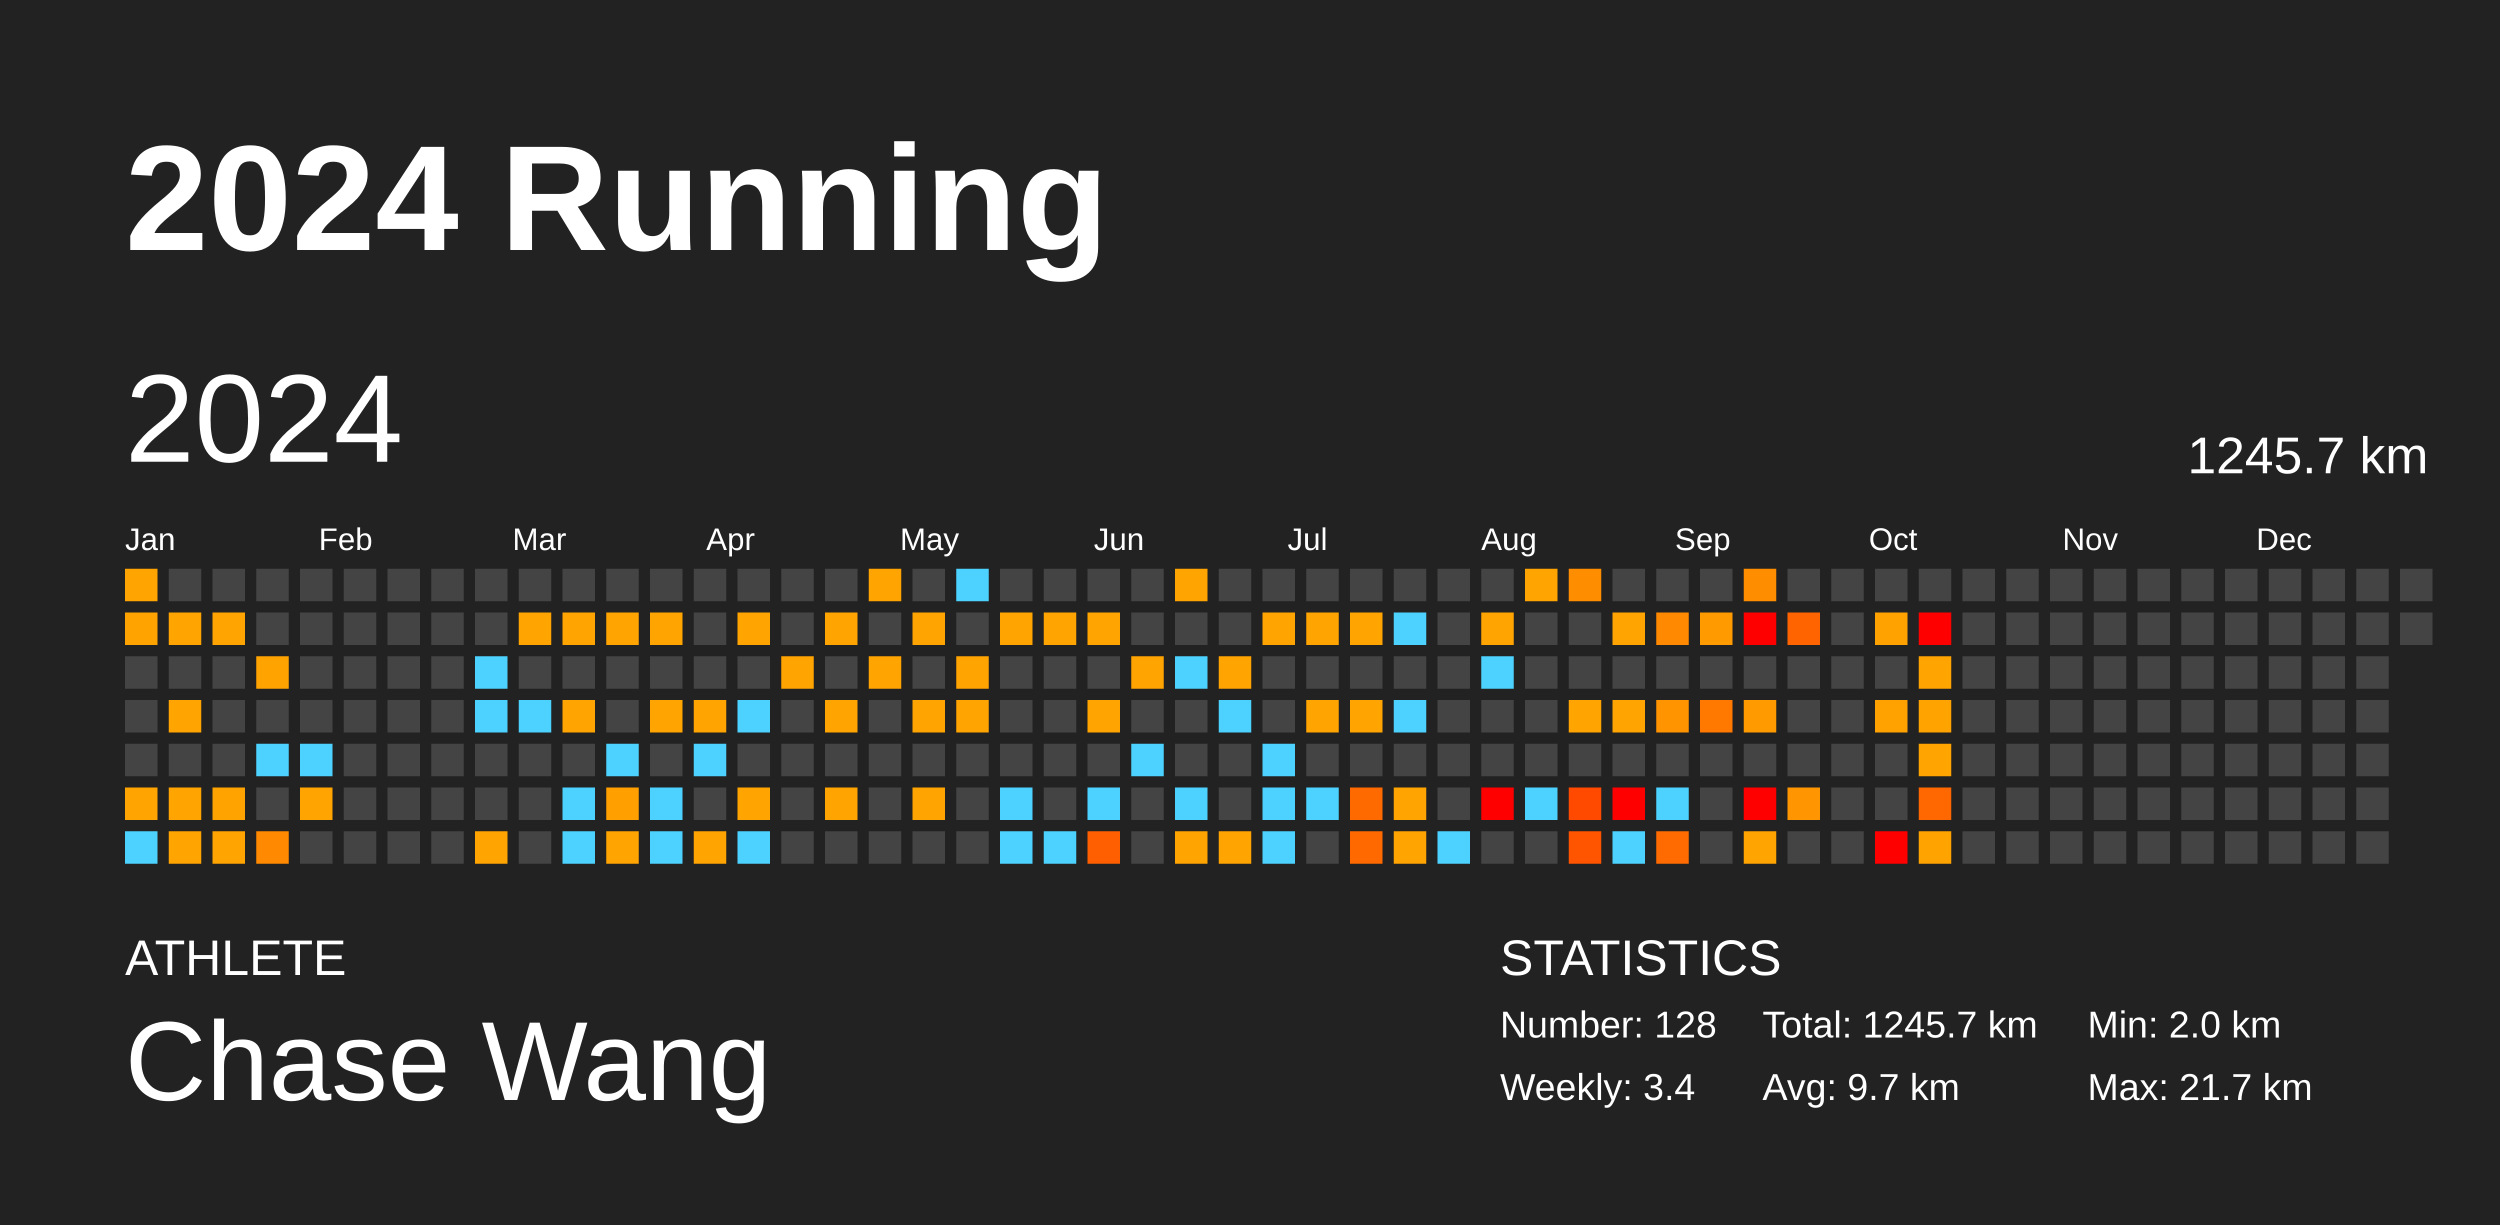
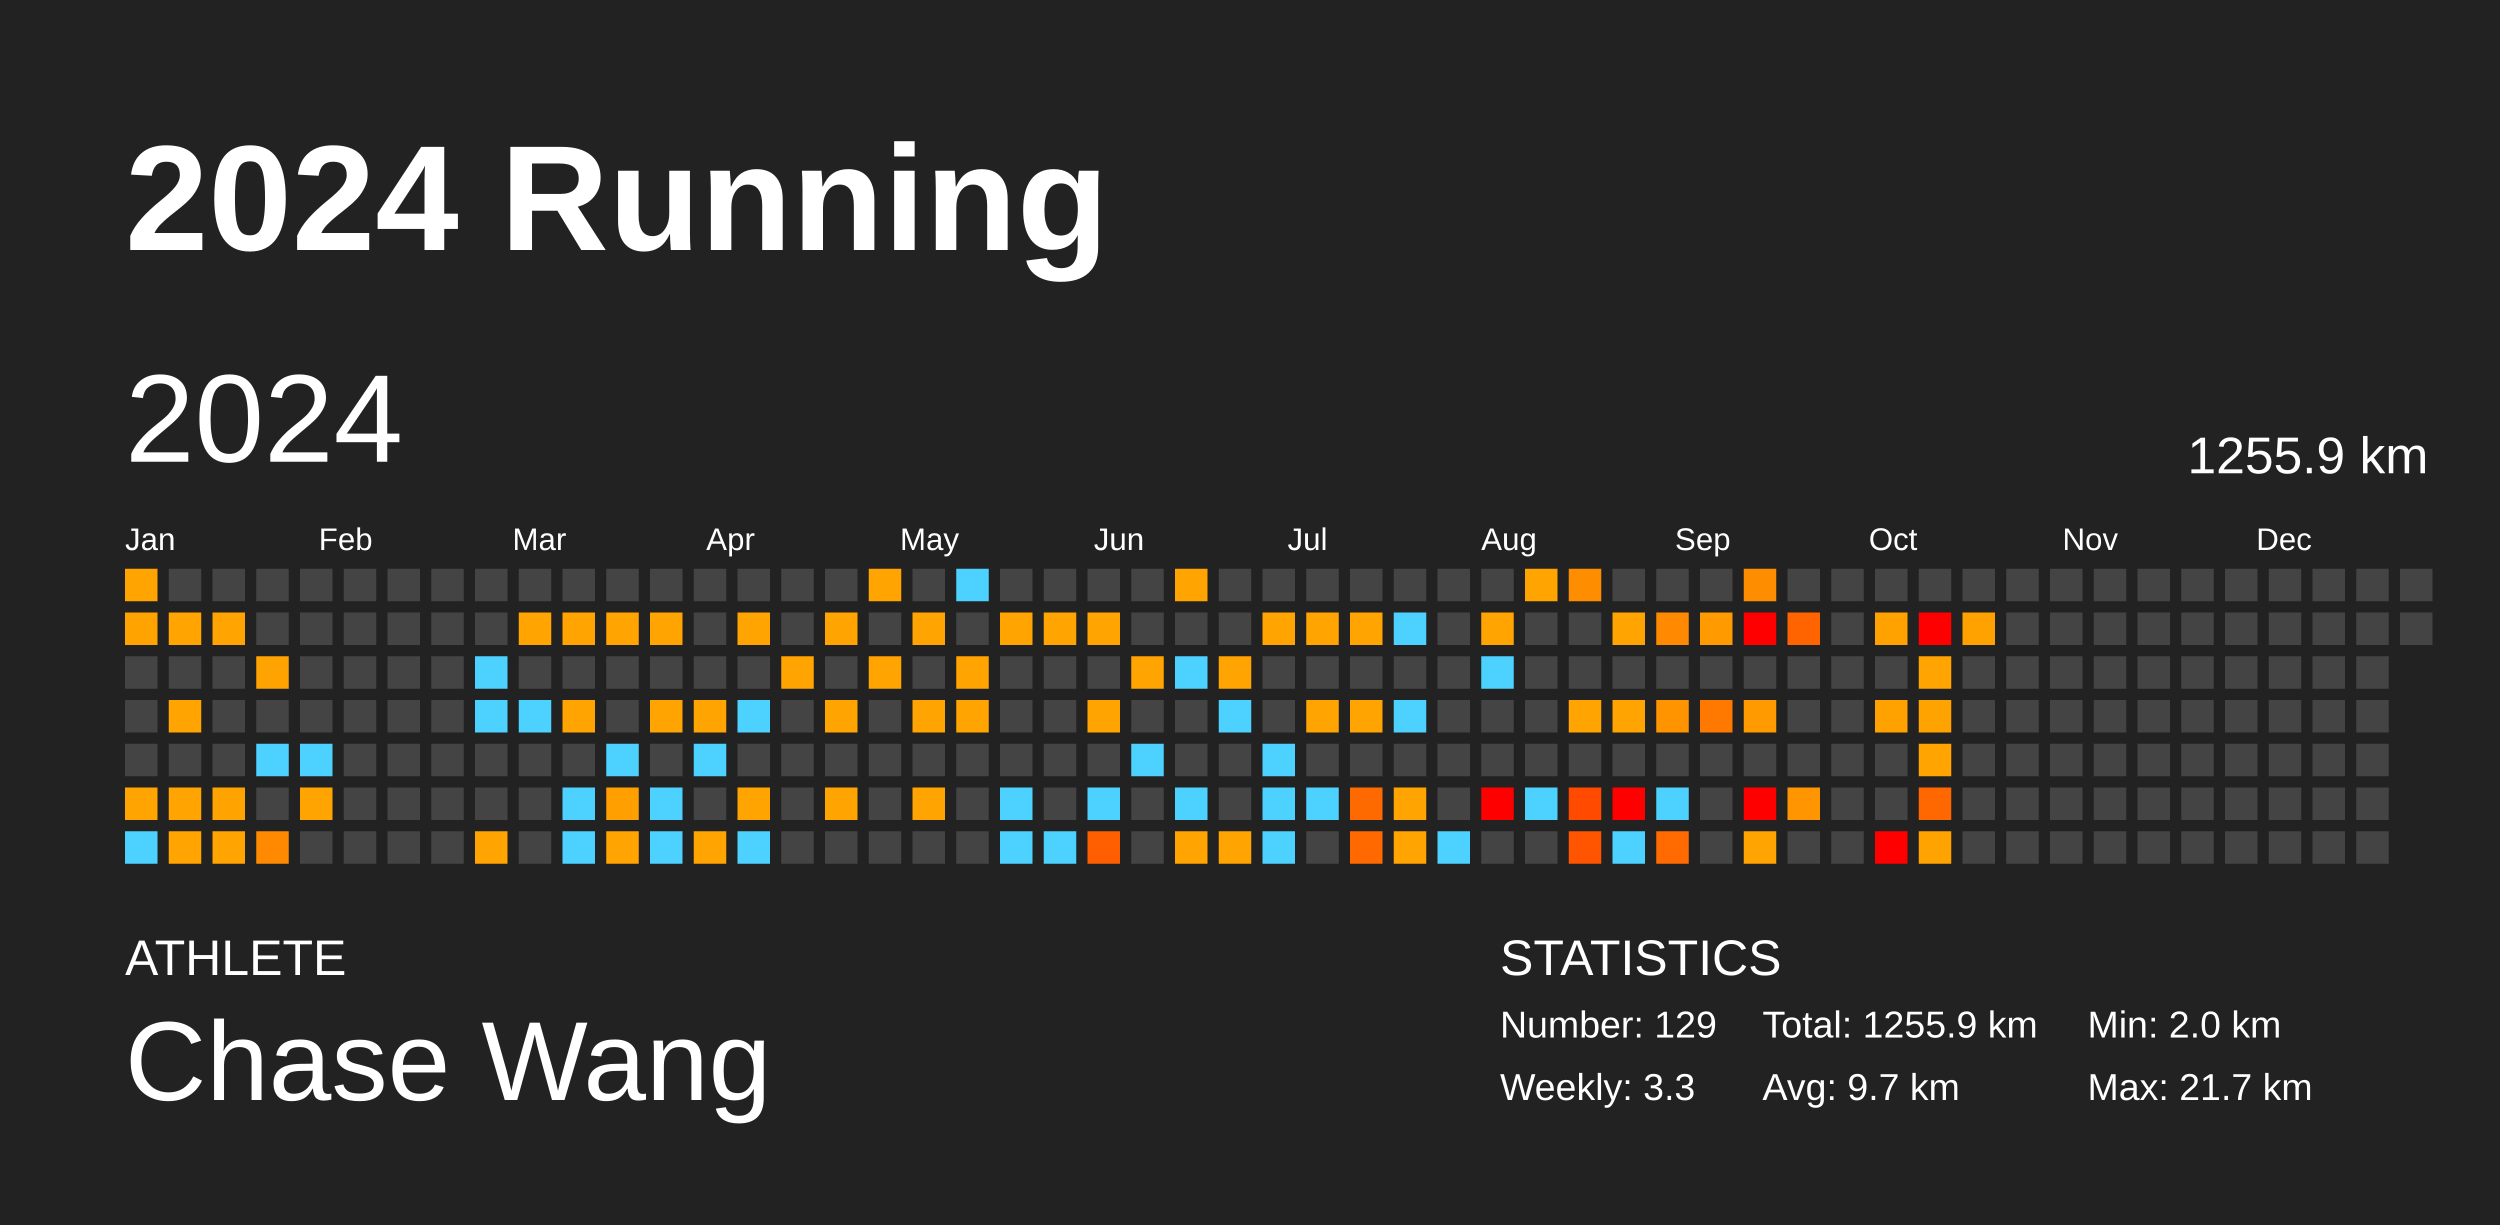
<svg xmlns="http://www.w3.org/2000/svg" baseProfile="full" height="98mm" version="1.1" viewBox="0,0,200,98" width="200mm">
  <defs />
  <rect fill="#222222" height="98" width="200" x="0" y="0" />
  <text fill="#FFFFFF" style="font-size:12px; font-family:Arial; font-weight:bold;" x="10" y="20">2024 Running</text>
  <text fill="#FFFFFF" style="font-size:4px; font-family:Arial" x="10" y="78">ATHLETE</text>
  <text fill="#FFFFFF" style="font-size:9px; font-family:Arial" x="10" y="88">Chase Wang</text>
  <text fill="#FFFFFF" style="font-size:4px; font-family:Arial" x="120" y="78">STATISTICS</text>
-   <text fill="#FFFFFF" style="font-size:3px; font-family:Arial" x="120" y="83">Number: 128</text>
-   <text fill="#FFFFFF" style="font-size:3px; font-family:Arial" x="120" y="88">Weekly: 3.4</text>
-   <text fill="#FFFFFF" style="font-size:3px; font-family:Arial" x="141" y="83">Total: 1245.7 km</text>
+   <text fill="#FFFFFF" style="font-size:3px; font-family:Arial" x="120" y="83">Number: 129</text>
+   <text fill="#FFFFFF" style="font-size:3px; font-family:Arial" x="120" y="88">Weekly: 3.3</text>
+   <text fill="#FFFFFF" style="font-size:3px; font-family:Arial" x="141" y="83">Total: 1255.9 km</text>
  <text fill="#FFFFFF" style="font-size:3px; font-family:Arial" x="141" y="88">Avg: 9.7 km</text>
  <text fill="#FFFFFF" style="font-size:3px; font-family:Arial" x="167" y="83">Min: 2.0 km</text>
  <text fill="#FFFFFF" style="font-size:3px; font-family:Arial" x="167" y="88">Max: 21.7 km</text>
  <text dominant-baseline="hanging" fill="#FFFFFF" style="font-size:10.0px; font-family:Arial;" x="10" y="30">2024</text>
-   <text dominant-baseline="hanging" fill="#FFFFFF" style="font-size:4.125px; font-family:Arial;" x="175" y="35">1245.7 km</text>
+   <text dominant-baseline="hanging" fill="#FFFFFF" style="font-size:4.125px; font-family:Arial;" x="175" y="35">1255.9 km</text>
  <text fill="#FFFFFF" style="font-size:2.5px; font-family:Arial" x="10.0" y="44">Jan</text>
  <text fill="#FFFFFF" style="font-size:2.5px; font-family:Arial" x="25.5" y="44">Feb</text>
  <text fill="#FFFFFF" style="font-size:2.5px; font-family:Arial" x="41.0" y="44">Mar</text>
  <text fill="#FFFFFF" style="font-size:2.5px; font-family:Arial" x="56.5" y="44">Apr</text>
  <text fill="#FFFFFF" style="font-size:2.5px; font-family:Arial" x="72.0" y="44">May</text>
  <text fill="#FFFFFF" style="font-size:2.5px; font-family:Arial" x="87.5" y="44">Jun</text>
  <text fill="#FFFFFF" style="font-size:2.5px; font-family:Arial" x="103.0" y="44">Jul</text>
  <text fill="#FFFFFF" style="font-size:2.5px; font-family:Arial" x="118.5" y="44">Aug</text>
  <text fill="#FFFFFF" style="font-size:2.5px; font-family:Arial" x="134.0" y="44">Sep</text>
  <text fill="#FFFFFF" style="font-size:2.5px; font-family:Arial" x="149.5" y="44">Oct</text>
  <text fill="#FFFFFF" style="font-size:2.5px; font-family:Arial" x="165.0" y="44">Nov</text>
  <text fill="#FFFFFF" style="font-size:2.5px; font-family:Arial" x="180.5" y="44">Dec</text>
  <rect fill="#ffa400" height="2.6" width="2.6" x="10.0" y="45.5" />
  <rect fill="#ffa300" height="2.6" width="2.6" x="10.0" y="49.0" />
  <rect fill="#444444" height="2.6" width="2.6" x="10.0" y="52.5" />
  <rect fill="#444444" height="2.6" width="2.6" x="10.0" y="56.0" />
  <rect fill="#444444" height="2.6" width="2.6" x="10.0" y="59.5" />
  <rect fill="#ffa400" height="2.6" width="2.6" x="10.0" y="63.0" />
  <rect fill="#4dd2ff" height="2.6" width="2.6" x="10.0" y="66.5" />
  <rect fill="#444444" height="2.6" width="2.6" x="13.5" y="45.5" />
  <rect fill="#ffa400" height="2.6" width="2.6" x="13.5" y="49.0" />
  <rect fill="#444444" height="2.6" width="2.6" x="13.5" y="52.5" />
  <rect fill="#ffa400" height="2.6" width="2.6" x="13.5" y="56.0" />
  <rect fill="#444444" height="2.6" width="2.6" x="13.5" y="59.5" />
  <rect fill="#ffa400" height="2.6" width="2.6" x="13.5" y="63.0" />
  <rect fill="#ffa400" height="2.6" width="2.6" x="13.5" y="66.5" />
  <rect fill="#444444" height="2.6" width="2.6" x="17.0" y="45.5" />
  <rect fill="#ffa400" height="2.6" width="2.6" x="17.0" y="49.0" />
  <rect fill="#444444" height="2.6" width="2.6" x="17.0" y="52.5" />
  <rect fill="#444444" height="2.6" width="2.6" x="17.0" y="56.0" />
  <rect fill="#444444" height="2.6" width="2.6" x="17.0" y="59.5" />
  <rect fill="#ffa300" height="2.6" width="2.6" x="17.0" y="63.0" />
  <rect fill="#ffa400" height="2.6" width="2.6" x="17.0" y="66.5" />
  <rect fill="#444444" height="2.6" width="2.6" x="20.5" y="45.5" />
  <rect fill="#444444" height="2.6" width="2.6" x="20.5" y="49.0" />
  <rect fill="#ffa300" height="2.6" width="2.6" x="20.5" y="52.5" />
  <rect fill="#444444" height="2.6" width="2.6" x="20.5" y="56.0" />
  <rect fill="#4dd2ff" height="2.6" width="2.6" x="20.5" y="59.5" />
  <rect fill="#444444" height="2.6" width="2.6" x="20.5" y="63.0" />
  <rect fill="#ff8900" height="2.6" width="2.6" x="20.5" y="66.5" />
  <rect fill="#444444" height="2.6" width="2.6" x="24.0" y="45.5" />
  <rect fill="#444444" height="2.6" width="2.6" x="24.0" y="49.0" />
  <rect fill="#444444" height="2.6" width="2.6" x="24.0" y="52.5" />
  <rect fill="#444444" height="2.6" width="2.6" x="24.0" y="56.0" />
  <rect fill="#4dd2ff" height="2.6" width="2.6" x="24.0" y="59.5" />
  <rect fill="#ffa400" height="2.6" width="2.6" x="24.0" y="63.0" />
  <rect fill="#444444" height="2.6" width="2.6" x="24.0" y="66.5" />
  <rect fill="#444444" height="2.6" width="2.6" x="27.5" y="45.5" />
  <rect fill="#444444" height="2.6" width="2.6" x="27.5" y="49.0" />
  <rect fill="#444444" height="2.6" width="2.6" x="27.5" y="52.5" />
  <rect fill="#444444" height="2.6" width="2.6" x="27.5" y="56.0" />
  <rect fill="#444444" height="2.6" width="2.6" x="27.5" y="59.5" />
  <rect fill="#444444" height="2.6" width="2.6" x="27.5" y="63.0" />
  <rect fill="#444444" height="2.6" width="2.6" x="27.5" y="66.5" />
  <rect fill="#444444" height="2.6" width="2.6" x="31.0" y="45.5" />
  <rect fill="#444444" height="2.6" width="2.6" x="31.0" y="49.0" />
  <rect fill="#444444" height="2.6" width="2.6" x="31.0" y="52.5" />
  <rect fill="#444444" height="2.6" width="2.6" x="31.0" y="56.0" />
  <rect fill="#444444" height="2.6" width="2.6" x="31.0" y="59.5" />
  <rect fill="#444444" height="2.6" width="2.6" x="31.0" y="63.0" />
  <rect fill="#444444" height="2.6" width="2.6" x="31.0" y="66.5" />
  <rect fill="#444444" height="2.6" width="2.6" x="34.5" y="45.5" />
  <rect fill="#444444" height="2.6" width="2.6" x="34.5" y="49.0" />
  <rect fill="#444444" height="2.6" width="2.6" x="34.5" y="52.5" />
  <rect fill="#444444" height="2.6" width="2.6" x="34.5" y="56.0" />
  <rect fill="#444444" height="2.6" width="2.6" x="34.5" y="59.5" />
  <rect fill="#444444" height="2.6" width="2.6" x="34.5" y="63.0" />
  <rect fill="#444444" height="2.6" width="2.6" x="34.5" y="66.5" />
  <rect fill="#444444" height="2.6" width="2.6" x="38.0" y="45.5" />
  <rect fill="#444444" height="2.6" width="2.6" x="38.0" y="49.0" />
  <rect fill="#4dd2ff" height="2.6" width="2.6" x="38.0" y="52.5" />
  <rect fill="#4dd2ff" height="2.6" width="2.6" x="38.0" y="56.0" />
  <rect fill="#444444" height="2.6" width="2.6" x="38.0" y="59.5" />
  <rect fill="#444444" height="2.6" width="2.6" x="38.0" y="63.0" />
  <rect fill="#ffa400" height="2.6" width="2.6" x="38.0" y="66.5" />
  <rect fill="#444444" height="2.6" width="2.6" x="41.5" y="45.5" />
  <rect fill="#ffa400" height="2.6" width="2.6" x="41.5" y="49.0" />
  <rect fill="#444444" height="2.6" width="2.6" x="41.5" y="52.5" />
  <rect fill="#4dd2ff" height="2.6" width="2.6" x="41.5" y="56.0" />
  <rect fill="#444444" height="2.6" width="2.6" x="41.5" y="59.5" />
  <rect fill="#444444" height="2.6" width="2.6" x="41.5" y="63.0" />
  <rect fill="#444444" height="2.6" width="2.6" x="41.5" y="66.5" />
  <rect fill="#444444" height="2.6" width="2.6" x="45.0" y="45.5" />
  <rect fill="#ffa400" height="2.6" width="2.6" x="45.0" y="49.0" />
  <rect fill="#444444" height="2.6" width="2.6" x="45.0" y="52.5" />
  <rect fill="#ffa400" height="2.6" width="2.6" x="45.0" y="56.0" />
  <rect fill="#444444" height="2.6" width="2.6" x="45.0" y="59.5" />
  <rect fill="#4dd2ff" height="2.6" width="2.6" x="45.0" y="63.0" />
  <rect fill="#4dd2ff" height="2.6" width="2.6" x="45.0" y="66.5" />
  <rect fill="#444444" height="2.6" width="2.6" x="48.5" y="45.5" />
  <rect fill="#ffa400" height="2.6" width="2.6" x="48.5" y="49.0" />
  <rect fill="#444444" height="2.6" width="2.6" x="48.5" y="52.5" />
  <rect fill="#444444" height="2.6" width="2.6" x="48.5" y="56.0" />
  <rect fill="#4dd2ff" height="2.6" width="2.6" x="48.5" y="59.5" />
  <rect fill="#ffa000" height="2.6" width="2.6" x="48.5" y="63.0" />
  <rect fill="#ffa400" height="2.6" width="2.6" x="48.5" y="66.5" />
  <rect fill="#444444" height="2.6" width="2.6" x="52.0" y="45.5" />
  <rect fill="#ffa400" height="2.6" width="2.6" x="52.0" y="49.0" />
  <rect fill="#444444" height="2.6" width="2.6" x="52.0" y="52.5" />
  <rect fill="#ffa400" height="2.6" width="2.6" x="52.0" y="56.0" />
  <rect fill="#444444" height="2.6" width="2.6" x="52.0" y="59.5" />
  <rect fill="#4dd2ff" height="2.6" width="2.6" x="52.0" y="63.0" />
  <rect fill="#4dd2ff" height="2.6" width="2.6" x="52.0" y="66.5" />
  <rect fill="#444444" height="2.6" width="2.6" x="55.5" y="45.5" />
  <rect fill="#444444" height="2.6" width="2.6" x="55.5" y="49.0" />
  <rect fill="#444444" height="2.6" width="2.6" x="55.5" y="52.5" />
  <rect fill="#ffa400" height="2.6" width="2.6" x="55.5" y="56.0" />
  <rect fill="#4dd2ff" height="2.6" width="2.6" x="55.5" y="59.5" />
  <rect fill="#444444" height="2.6" width="2.6" x="55.5" y="63.0" />
  <rect fill="#ffa400" height="2.6" width="2.6" x="55.5" y="66.5" />
  <rect fill="#444444" height="2.6" width="2.6" x="59.0" y="45.5" />
  <rect fill="#ffa400" height="2.6" width="2.6" x="59.0" y="49.0" />
  <rect fill="#444444" height="2.6" width="2.6" x="59.0" y="52.5" />
  <rect fill="#4dd2ff" height="2.6" width="2.6" x="59.0" y="56.0" />
  <rect fill="#444444" height="2.6" width="2.6" x="59.0" y="59.5" />
  <rect fill="#ffa400" height="2.6" width="2.6" x="59.0" y="63.0" />
  <rect fill="#4dd2ff" height="2.6" width="2.6" x="59.0" y="66.5" />
  <rect fill="#444444" height="2.6" width="2.6" x="62.5" y="45.5" />
  <rect fill="#444444" height="2.6" width="2.6" x="62.5" y="49.0" />
  <rect fill="#ffa400" height="2.6" width="2.6" x="62.5" y="52.5" />
  <rect fill="#444444" height="2.6" width="2.6" x="62.5" y="56.0" />
  <rect fill="#444444" height="2.6" width="2.6" x="62.5" y="59.5" />
  <rect fill="#444444" height="2.6" width="2.6" x="62.5" y="63.0" />
  <rect fill="#444444" height="2.6" width="2.6" x="62.5" y="66.5" />
  <rect fill="#444444" height="2.6" width="2.6" x="66.0" y="45.5" />
  <rect fill="#ffa400" height="2.6" width="2.6" x="66.0" y="49.0" />
  <rect fill="#444444" height="2.6" width="2.6" x="66.0" y="52.5" />
  <rect fill="#ffa400" height="2.6" width="2.6" x="66.0" y="56.0" />
  <rect fill="#444444" height="2.6" width="2.6" x="66.0" y="59.5" />
  <rect fill="#ffa400" height="2.6" width="2.6" x="66.0" y="63.0" />
  <rect fill="#444444" height="2.6" width="2.6" x="66.0" y="66.5" />
  <rect fill="#ffa400" height="2.6" width="2.6" x="69.5" y="45.5" />
  <rect fill="#444444" height="2.6" width="2.6" x="69.5" y="49.0" />
  <rect fill="#ffa400" height="2.6" width="2.6" x="69.5" y="52.5" />
  <rect fill="#444444" height="2.6" width="2.6" x="69.5" y="56.0" />
  <rect fill="#444444" height="2.6" width="2.6" x="69.5" y="59.5" />
  <rect fill="#444444" height="2.6" width="2.6" x="69.5" y="63.0" />
  <rect fill="#444444" height="2.6" width="2.6" x="69.5" y="66.5" />
  <rect fill="#444444" height="2.6" width="2.6" x="73.0" y="45.5" />
  <rect fill="#ffa400" height="2.6" width="2.6" x="73.0" y="49.0" />
  <rect fill="#444444" height="2.6" width="2.6" x="73.0" y="52.5" />
  <rect fill="#ffa400" height="2.6" width="2.6" x="73.0" y="56.0" />
  <rect fill="#444444" height="2.6" width="2.6" x="73.0" y="59.5" />
  <rect fill="#ffa400" height="2.6" width="2.6" x="73.0" y="63.0" />
  <rect fill="#444444" height="2.6" width="2.6" x="73.0" y="66.5" />
  <rect fill="#4dd2ff" height="2.6" width="2.6" x="76.5" y="45.5" />
  <rect fill="#444444" height="2.6" width="2.6" x="76.5" y="49.0" />
  <rect fill="#ffa400" height="2.6" width="2.6" x="76.5" y="52.5" />
  <rect fill="#ffa400" height="2.6" width="2.6" x="76.5" y="56.0" />
  <rect fill="#444444" height="2.6" width="2.6" x="76.5" y="59.5" />
  <rect fill="#444444" height="2.6" width="2.6" x="76.5" y="63.0" />
  <rect fill="#444444" height="2.6" width="2.6" x="76.5" y="66.5" />
  <rect fill="#444444" height="2.6" width="2.6" x="80.0" y="45.5" />
  <rect fill="#ffa400" height="2.6" width="2.6" x="80.0" y="49.0" />
  <rect fill="#444444" height="2.6" width="2.6" x="80.0" y="52.5" />
  <rect fill="#444444" height="2.6" width="2.6" x="80.0" y="56.0" />
  <rect fill="#444444" height="2.6" width="2.6" x="80.0" y="59.5" />
  <rect fill="#4dd2ff" height="2.6" width="2.6" x="80.0" y="63.0" />
  <rect fill="#4dd2ff" height="2.6" width="2.6" x="80.0" y="66.5" />
  <rect fill="#444444" height="2.6" width="2.6" x="83.5" y="45.5" />
  <rect fill="#ffa400" height="2.6" width="2.6" x="83.5" y="49.0" />
  <rect fill="#444444" height="2.6" width="2.6" x="83.5" y="52.5" />
  <rect fill="#444444" height="2.6" width="2.6" x="83.5" y="56.0" />
  <rect fill="#444444" height="2.6" width="2.6" x="83.5" y="59.5" />
  <rect fill="#444444" height="2.6" width="2.6" x="83.5" y="63.0" />
  <rect fill="#4dd2ff" height="2.6" width="2.6" x="83.5" y="66.5" />
  <rect fill="#444444" height="2.6" width="2.6" x="87.0" y="45.5" />
  <rect fill="#ffa400" height="2.6" width="2.6" x="87.0" y="49.0" />
  <rect fill="#444444" height="2.6" width="2.6" x="87.0" y="52.5" />
  <rect fill="#ffa400" height="2.6" width="2.6" x="87.0" y="56.0" />
  <rect fill="#444444" height="2.6" width="2.6" x="87.0" y="59.5" />
  <rect fill="#4dd2ff" height="2.6" width="2.6" x="87.0" y="63.0" />
  <rect fill="#ff5f00" height="2.6" width="2.6" x="87.0" y="66.5" />
  <rect fill="#444444" height="2.6" width="2.6" x="90.5" y="45.5" />
  <rect fill="#444444" height="2.6" width="2.6" x="90.5" y="49.0" />
  <rect fill="#ffa400" height="2.6" width="2.6" x="90.5" y="52.5" />
  <rect fill="#444444" height="2.6" width="2.6" x="90.5" y="56.0" />
  <rect fill="#4dd2ff" height="2.6" width="2.6" x="90.5" y="59.5" />
  <rect fill="#444444" height="2.6" width="2.6" x="90.5" y="63.0" />
  <rect fill="#444444" height="2.6" width="2.6" x="90.5" y="66.5" />
  <rect fill="#ffa400" height="2.6" width="2.6" x="94.0" y="45.5" />
  <rect fill="#444444" height="2.6" width="2.6" x="94.0" y="49.0" />
  <rect fill="#4dd2ff" height="2.6" width="2.6" x="94.0" y="52.5" />
  <rect fill="#444444" height="2.6" width="2.6" x="94.0" y="56.0" />
  <rect fill="#444444" height="2.6" width="2.6" x="94.0" y="59.5" />
  <rect fill="#4dd2ff" height="2.6" width="2.6" x="94.0" y="63.0" />
  <rect fill="#ffa400" height="2.6" width="2.6" x="94.0" y="66.5" />
  <rect fill="#444444" height="2.6" width="2.6" x="97.5" y="45.5" />
  <rect fill="#444444" height="2.6" width="2.6" x="97.5" y="49.0" />
  <rect fill="#ffa400" height="2.6" width="2.6" x="97.5" y="52.5" />
  <rect fill="#4dd2ff" height="2.6" width="2.6" x="97.5" y="56.0" />
  <rect fill="#444444" height="2.6" width="2.6" x="97.5" y="59.5" />
  <rect fill="#444444" height="2.6" width="2.6" x="97.5" y="63.0" />
  <rect fill="#ffa400" height="2.6" width="2.6" x="97.5" y="66.5" />
  <rect fill="#444444" height="2.6" width="2.6" x="101.0" y="45.5" />
  <rect fill="#ffa400" height="2.6" width="2.6" x="101.0" y="49.0" />
  <rect fill="#444444" height="2.6" width="2.6" x="101.0" y="52.5" />
  <rect fill="#444444" height="2.6" width="2.6" x="101.0" y="56.0" />
  <rect fill="#4dd2ff" height="2.6" width="2.6" x="101.0" y="59.5" />
  <rect fill="#4dd2ff" height="2.6" width="2.6" x="101.0" y="63.0" />
  <rect fill="#4dd2ff" height="2.6" width="2.6" x="101.0" y="66.5" />
  <rect fill="#444444" height="2.6" width="2.6" x="104.5" y="45.5" />
  <rect fill="#ffa400" height="2.6" width="2.6" x="104.5" y="49.0" />
  <rect fill="#444444" height="2.6" width="2.6" x="104.5" y="52.5" />
  <rect fill="#ffa400" height="2.6" width="2.6" x="104.5" y="56.0" />
  <rect fill="#444444" height="2.6" width="2.6" x="104.5" y="59.5" />
  <rect fill="#4dd2ff" height="2.6" width="2.6" x="104.5" y="63.0" />
  <rect fill="#444444" height="2.6" width="2.6" x="104.5" y="66.5" />
  <rect fill="#444444" height="2.6" width="2.6" x="108.0" y="45.5" />
  <rect fill="#ffa400" height="2.6" width="2.6" x="108.0" y="49.0" />
  <rect fill="#444444" height="2.6" width="2.6" x="108.0" y="52.5" />
  <rect fill="#ffa400" height="2.6" width="2.6" x="108.0" y="56.0" />
  <rect fill="#444444" height="2.6" width="2.6" x="108.0" y="59.5" />
  <rect fill="#ff6a00" height="2.6" width="2.6" x="108.0" y="63.0" />
  <rect fill="#ff6900" height="2.6" width="2.6" x="108.0" y="66.5" />
  <rect fill="#444444" height="2.6" width="2.6" x="111.5" y="45.5" />
  <rect fill="#4dd2ff" height="2.6" width="2.6" x="111.5" y="49.0" />
  <rect fill="#444444" height="2.6" width="2.6" x="111.5" y="52.5" />
  <rect fill="#4dd2ff" height="2.6" width="2.6" x="111.5" y="56.0" />
  <rect fill="#444444" height="2.6" width="2.6" x="111.5" y="59.5" />
  <rect fill="#ffa400" height="2.6" width="2.6" x="111.5" y="63.0" />
  <rect fill="#ffa400" height="2.6" width="2.6" x="111.5" y="66.5" />
  <rect fill="#444444" height="2.6" width="2.6" x="115.0" y="45.5" />
  <rect fill="#444444" height="2.6" width="2.6" x="115.0" y="49.0" />
  <rect fill="#444444" height="2.6" width="2.6" x="115.0" y="52.5" />
  <rect fill="#444444" height="2.6" width="2.6" x="115.0" y="56.0" />
  <rect fill="#444444" height="2.6" width="2.6" x="115.0" y="59.5" />
  <rect fill="#444444" height="2.6" width="2.6" x="115.0" y="63.0" />
  <rect fill="#4dd2ff" height="2.6" width="2.6" x="115.0" y="66.5" />
  <rect fill="#444444" height="2.6" width="2.6" x="118.5" y="45.5" />
  <rect fill="#ffa400" height="2.6" width="2.6" x="118.5" y="49.0" />
  <rect fill="#4dd2ff" height="2.6" width="2.6" x="118.5" y="52.5" />
  <rect fill="#444444" height="2.6" width="2.6" x="118.5" y="56.0" />
  <rect fill="#444444" height="2.6" width="2.6" x="118.5" y="59.5" />
  <rect fill="red" height="2.6" width="2.6" x="118.5" y="63.0" />
  <rect fill="#444444" height="2.6" width="2.6" x="118.5" y="66.5" />
  <rect fill="#ffa400" height="2.6" width="2.6" x="122.0" y="45.5" />
  <rect fill="#444444" height="2.6" width="2.6" x="122.0" y="49.0" />
  <rect fill="#444444" height="2.6" width="2.6" x="122.0" y="52.5" />
  <rect fill="#444444" height="2.6" width="2.6" x="122.0" y="56.0" />
  <rect fill="#444444" height="2.6" width="2.6" x="122.0" y="59.5" />
  <rect fill="#4dd2ff" height="2.6" width="2.6" x="122.0" y="63.0" />
  <rect fill="#444444" height="2.6" width="2.6" x="122.0" y="66.5" />
  <rect fill="#ff8d00" height="2.6" width="2.6" x="125.5" y="45.5" />
  <rect fill="#444444" height="2.6" width="2.6" x="125.5" y="49.0" />
  <rect fill="#444444" height="2.6" width="2.6" x="125.5" y="52.5" />
  <rect fill="#ffa400" height="2.6" width="2.6" x="125.5" y="56.0" />
  <rect fill="#444444" height="2.6" width="2.6" x="125.5" y="59.5" />
  <rect fill="#ff4a00" height="2.6" width="2.6" x="125.5" y="63.0" />
  <rect fill="#ff5400" height="2.6" width="2.6" x="125.5" y="66.5" />
  <rect fill="#444444" height="2.6" width="2.6" x="129.0" y="45.5" />
  <rect fill="#ffa400" height="2.6" width="2.6" x="129.0" y="49.0" />
  <rect fill="#444444" height="2.6" width="2.6" x="129.0" y="52.5" />
  <rect fill="#ffa400" height="2.6" width="2.6" x="129.0" y="56.0" />
  <rect fill="#444444" height="2.6" width="2.6" x="129.0" y="59.5" />
  <rect fill="red" height="2.6" width="2.6" x="129.0" y="63.0" />
  <rect fill="#4dd2ff" height="2.6" width="2.6" x="129.0" y="66.5" />
  <rect fill="#444444" height="2.6" width="2.6" x="132.5" y="45.5" />
  <rect fill="#ff8900" height="2.6" width="2.6" x="132.5" y="49.0" />
  <rect fill="#444444" height="2.6" width="2.6" x="132.5" y="52.5" />
  <rect fill="#ff9400" height="2.6" width="2.6" x="132.5" y="56.0" />
  <rect fill="#444444" height="2.6" width="2.6" x="132.5" y="59.5" />
  <rect fill="#4dd2ff" height="2.6" width="2.6" x="132.5" y="63.0" />
  <rect fill="#ff6b00" height="2.6" width="2.6" x="132.5" y="66.5" />
  <rect fill="#444444" height="2.6" width="2.6" x="136.0" y="45.5" />
  <rect fill="#ff9a00" height="2.6" width="2.6" x="136.0" y="49.0" />
  <rect fill="#444444" height="2.6" width="2.6" x="136.0" y="52.5" />
  <rect fill="#ff7800" height="2.6" width="2.6" x="136.0" y="56.0" />
  <rect fill="#444444" height="2.6" width="2.6" x="136.0" y="59.5" />
  <rect fill="#444444" height="2.6" width="2.6" x="136.0" y="63.0" />
  <rect fill="#444444" height="2.6" width="2.6" x="136.0" y="66.5" />
  <rect fill="#ff8d00" height="2.6" width="2.6" x="139.5" y="45.5" />
  <rect fill="red" height="2.6" width="2.6" x="139.5" y="49.0" />
  <rect fill="#444444" height="2.6" width="2.6" x="139.5" y="52.5" />
  <rect fill="#ff9a00" height="2.6" width="2.6" x="139.5" y="56.0" />
  <rect fill="#444444" height="2.6" width="2.6" x="139.5" y="59.5" />
  <rect fill="red" height="2.6" width="2.6" x="139.5" y="63.0" />
  <rect fill="#ffa400" height="2.6" width="2.6" x="139.5" y="66.5" />
  <rect fill="#444444" height="2.6" width="2.6" x="143.0" y="45.5" />
  <rect fill="#ff6400" height="2.6" width="2.6" x="143.0" y="49.0" />
  <rect fill="#444444" height="2.6" width="2.6" x="143.0" y="52.5" />
  <rect fill="#444444" height="2.6" width="2.6" x="143.0" y="56.0" />
  <rect fill="#444444" height="2.6" width="2.6" x="143.0" y="59.5" />
  <rect fill="#ff9500" height="2.6" width="2.6" x="143.0" y="63.0" />
  <rect fill="#444444" height="2.6" width="2.6" x="143.0" y="66.5" />
  <rect fill="#444444" height="2.6" width="2.6" x="146.5" y="45.5" />
  <rect fill="#444444" height="2.6" width="2.6" x="146.5" y="49.0" />
  <rect fill="#444444" height="2.6" width="2.6" x="146.5" y="52.5" />
  <rect fill="#444444" height="2.6" width="2.6" x="146.5" y="56.0" />
  <rect fill="#444444" height="2.6" width="2.6" x="146.5" y="59.5" />
  <rect fill="#444444" height="2.6" width="2.6" x="146.5" y="63.0" />
  <rect fill="#444444" height="2.6" width="2.6" x="146.5" y="66.5" />
  <rect fill="#444444" height="2.6" width="2.6" x="150.0" y="45.5" />
  <rect fill="#ffa200" height="2.6" width="2.6" x="150.0" y="49.0" />
  <rect fill="#444444" height="2.6" width="2.6" x="150.0" y="52.5" />
  <rect fill="#ffa200" height="2.6" width="2.6" x="150.0" y="56.0" />
  <rect fill="#444444" height="2.6" width="2.6" x="150.0" y="59.5" />
  <rect fill="#444444" height="2.6" width="2.6" x="150.0" y="63.0" />
  <rect fill="red" height="2.6" width="2.6" x="150.0" y="66.5" />
  <rect fill="#444444" height="2.6" width="2.6" x="153.5" y="45.5" />
  <rect fill="red" height="2.6" width="2.6" x="153.5" y="49.0" />
  <rect fill="#ffa400" height="2.6" width="2.6" x="153.5" y="52.5" />
  <rect fill="#ffa300" height="2.6" width="2.6" x="153.5" y="56.0" />
  <rect fill="#ffa400" height="2.6" width="2.6" x="153.5" y="59.5" />
  <rect fill="#ff6800" height="2.6" width="2.6" x="153.5" y="63.0" />
  <rect fill="#ffa300" height="2.6" width="2.6" x="153.5" y="66.5" />
  <rect fill="#444444" height="2.6" width="2.6" x="157.0" y="45.5" />
-   <rect fill="#444444" height="2.6" width="2.6" x="157.0" y="49.0" />
+   <rect fill="#ffa200" height="2.6" width="2.6" x="157.0" y="49.0" />
  <rect fill="#444444" height="2.6" width="2.6" x="157.0" y="52.5" />
  <rect fill="#444444" height="2.6" width="2.6" x="157.0" y="56.0" />
  <rect fill="#444444" height="2.6" width="2.6" x="157.0" y="59.5" />
  <rect fill="#444444" height="2.6" width="2.6" x="157.0" y="63.0" />
  <rect fill="#444444" height="2.6" width="2.6" x="157.0" y="66.5" />
  <rect fill="#444444" height="2.6" width="2.6" x="160.5" y="45.5" />
  <rect fill="#444444" height="2.6" width="2.6" x="160.5" y="49.0" />
  <rect fill="#444444" height="2.6" width="2.6" x="160.5" y="52.5" />
  <rect fill="#444444" height="2.6" width="2.6" x="160.5" y="56.0" />
  <rect fill="#444444" height="2.6" width="2.6" x="160.5" y="59.5" />
  <rect fill="#444444" height="2.6" width="2.6" x="160.5" y="63.0" />
  <rect fill="#444444" height="2.6" width="2.6" x="160.5" y="66.5" />
  <rect fill="#444444" height="2.6" width="2.6" x="164.0" y="45.5" />
  <rect fill="#444444" height="2.6" width="2.6" x="164.0" y="49.0" />
  <rect fill="#444444" height="2.6" width="2.6" x="164.0" y="52.5" />
  <rect fill="#444444" height="2.6" width="2.6" x="164.0" y="56.0" />
  <rect fill="#444444" height="2.6" width="2.6" x="164.0" y="59.5" />
  <rect fill="#444444" height="2.6" width="2.6" x="164.0" y="63.0" />
  <rect fill="#444444" height="2.6" width="2.6" x="164.0" y="66.5" />
  <rect fill="#444444" height="2.6" width="2.6" x="167.5" y="45.5" />
  <rect fill="#444444" height="2.6" width="2.6" x="167.5" y="49.0" />
  <rect fill="#444444" height="2.6" width="2.6" x="167.5" y="52.5" />
  <rect fill="#444444" height="2.6" width="2.6" x="167.5" y="56.0" />
  <rect fill="#444444" height="2.6" width="2.6" x="167.5" y="59.5" />
  <rect fill="#444444" height="2.6" width="2.6" x="167.5" y="63.0" />
  <rect fill="#444444" height="2.6" width="2.6" x="167.5" y="66.5" />
  <rect fill="#444444" height="2.6" width="2.6" x="171.0" y="45.5" />
  <rect fill="#444444" height="2.6" width="2.6" x="171.0" y="49.0" />
  <rect fill="#444444" height="2.6" width="2.6" x="171.0" y="52.5" />
  <rect fill="#444444" height="2.6" width="2.6" x="171.0" y="56.0" />
  <rect fill="#444444" height="2.6" width="2.6" x="171.0" y="59.5" />
  <rect fill="#444444" height="2.6" width="2.6" x="171.0" y="63.0" />
  <rect fill="#444444" height="2.6" width="2.6" x="171.0" y="66.5" />
  <rect fill="#444444" height="2.6" width="2.6" x="174.5" y="45.5" />
  <rect fill="#444444" height="2.6" width="2.6" x="174.5" y="49.0" />
  <rect fill="#444444" height="2.6" width="2.6" x="174.5" y="52.5" />
  <rect fill="#444444" height="2.6" width="2.6" x="174.5" y="56.0" />
  <rect fill="#444444" height="2.6" width="2.6" x="174.5" y="59.5" />
  <rect fill="#444444" height="2.6" width="2.6" x="174.5" y="63.0" />
  <rect fill="#444444" height="2.6" width="2.6" x="174.5" y="66.5" />
  <rect fill="#444444" height="2.6" width="2.6" x="178.0" y="45.5" />
  <rect fill="#444444" height="2.6" width="2.6" x="178.0" y="49.0" />
  <rect fill="#444444" height="2.6" width="2.6" x="178.0" y="52.5" />
  <rect fill="#444444" height="2.6" width="2.6" x="178.0" y="56.0" />
  <rect fill="#444444" height="2.6" width="2.6" x="178.0" y="59.5" />
  <rect fill="#444444" height="2.6" width="2.6" x="178.0" y="63.0" />
  <rect fill="#444444" height="2.6" width="2.6" x="178.0" y="66.5" />
  <rect fill="#444444" height="2.6" width="2.6" x="181.5" y="45.5" />
  <rect fill="#444444" height="2.6" width="2.6" x="181.5" y="49.0" />
  <rect fill="#444444" height="2.6" width="2.6" x="181.5" y="52.5" />
  <rect fill="#444444" height="2.6" width="2.6" x="181.5" y="56.0" />
  <rect fill="#444444" height="2.6" width="2.6" x="181.5" y="59.5" />
  <rect fill="#444444" height="2.6" width="2.6" x="181.5" y="63.0" />
  <rect fill="#444444" height="2.6" width="2.6" x="181.5" y="66.5" />
  <rect fill="#444444" height="2.6" width="2.6" x="185.0" y="45.5" />
  <rect fill="#444444" height="2.6" width="2.6" x="185.0" y="49.0" />
  <rect fill="#444444" height="2.6" width="2.6" x="185.0" y="52.5" />
  <rect fill="#444444" height="2.6" width="2.6" x="185.0" y="56.0" />
  <rect fill="#444444" height="2.6" width="2.6" x="185.0" y="59.5" />
  <rect fill="#444444" height="2.6" width="2.6" x="185.0" y="63.0" />
  <rect fill="#444444" height="2.6" width="2.6" x="185.0" y="66.5" />
  <rect fill="#444444" height="2.6" width="2.6" x="188.5" y="45.5" />
  <rect fill="#444444" height="2.6" width="2.6" x="188.5" y="49.0" />
  <rect fill="#444444" height="2.6" width="2.6" x="188.5" y="52.5" />
  <rect fill="#444444" height="2.6" width="2.6" x="188.5" y="56.0" />
  <rect fill="#444444" height="2.6" width="2.6" x="188.5" y="59.5" />
  <rect fill="#444444" height="2.6" width="2.6" x="188.5" y="63.0" />
  <rect fill="#444444" height="2.6" width="2.6" x="188.5" y="66.5" />
  <rect fill="#444444" height="2.6" width="2.6" x="192.0" y="45.5" />
  <rect fill="#444444" height="2.6" width="2.6" x="192.0" y="49.0" />
</svg>
